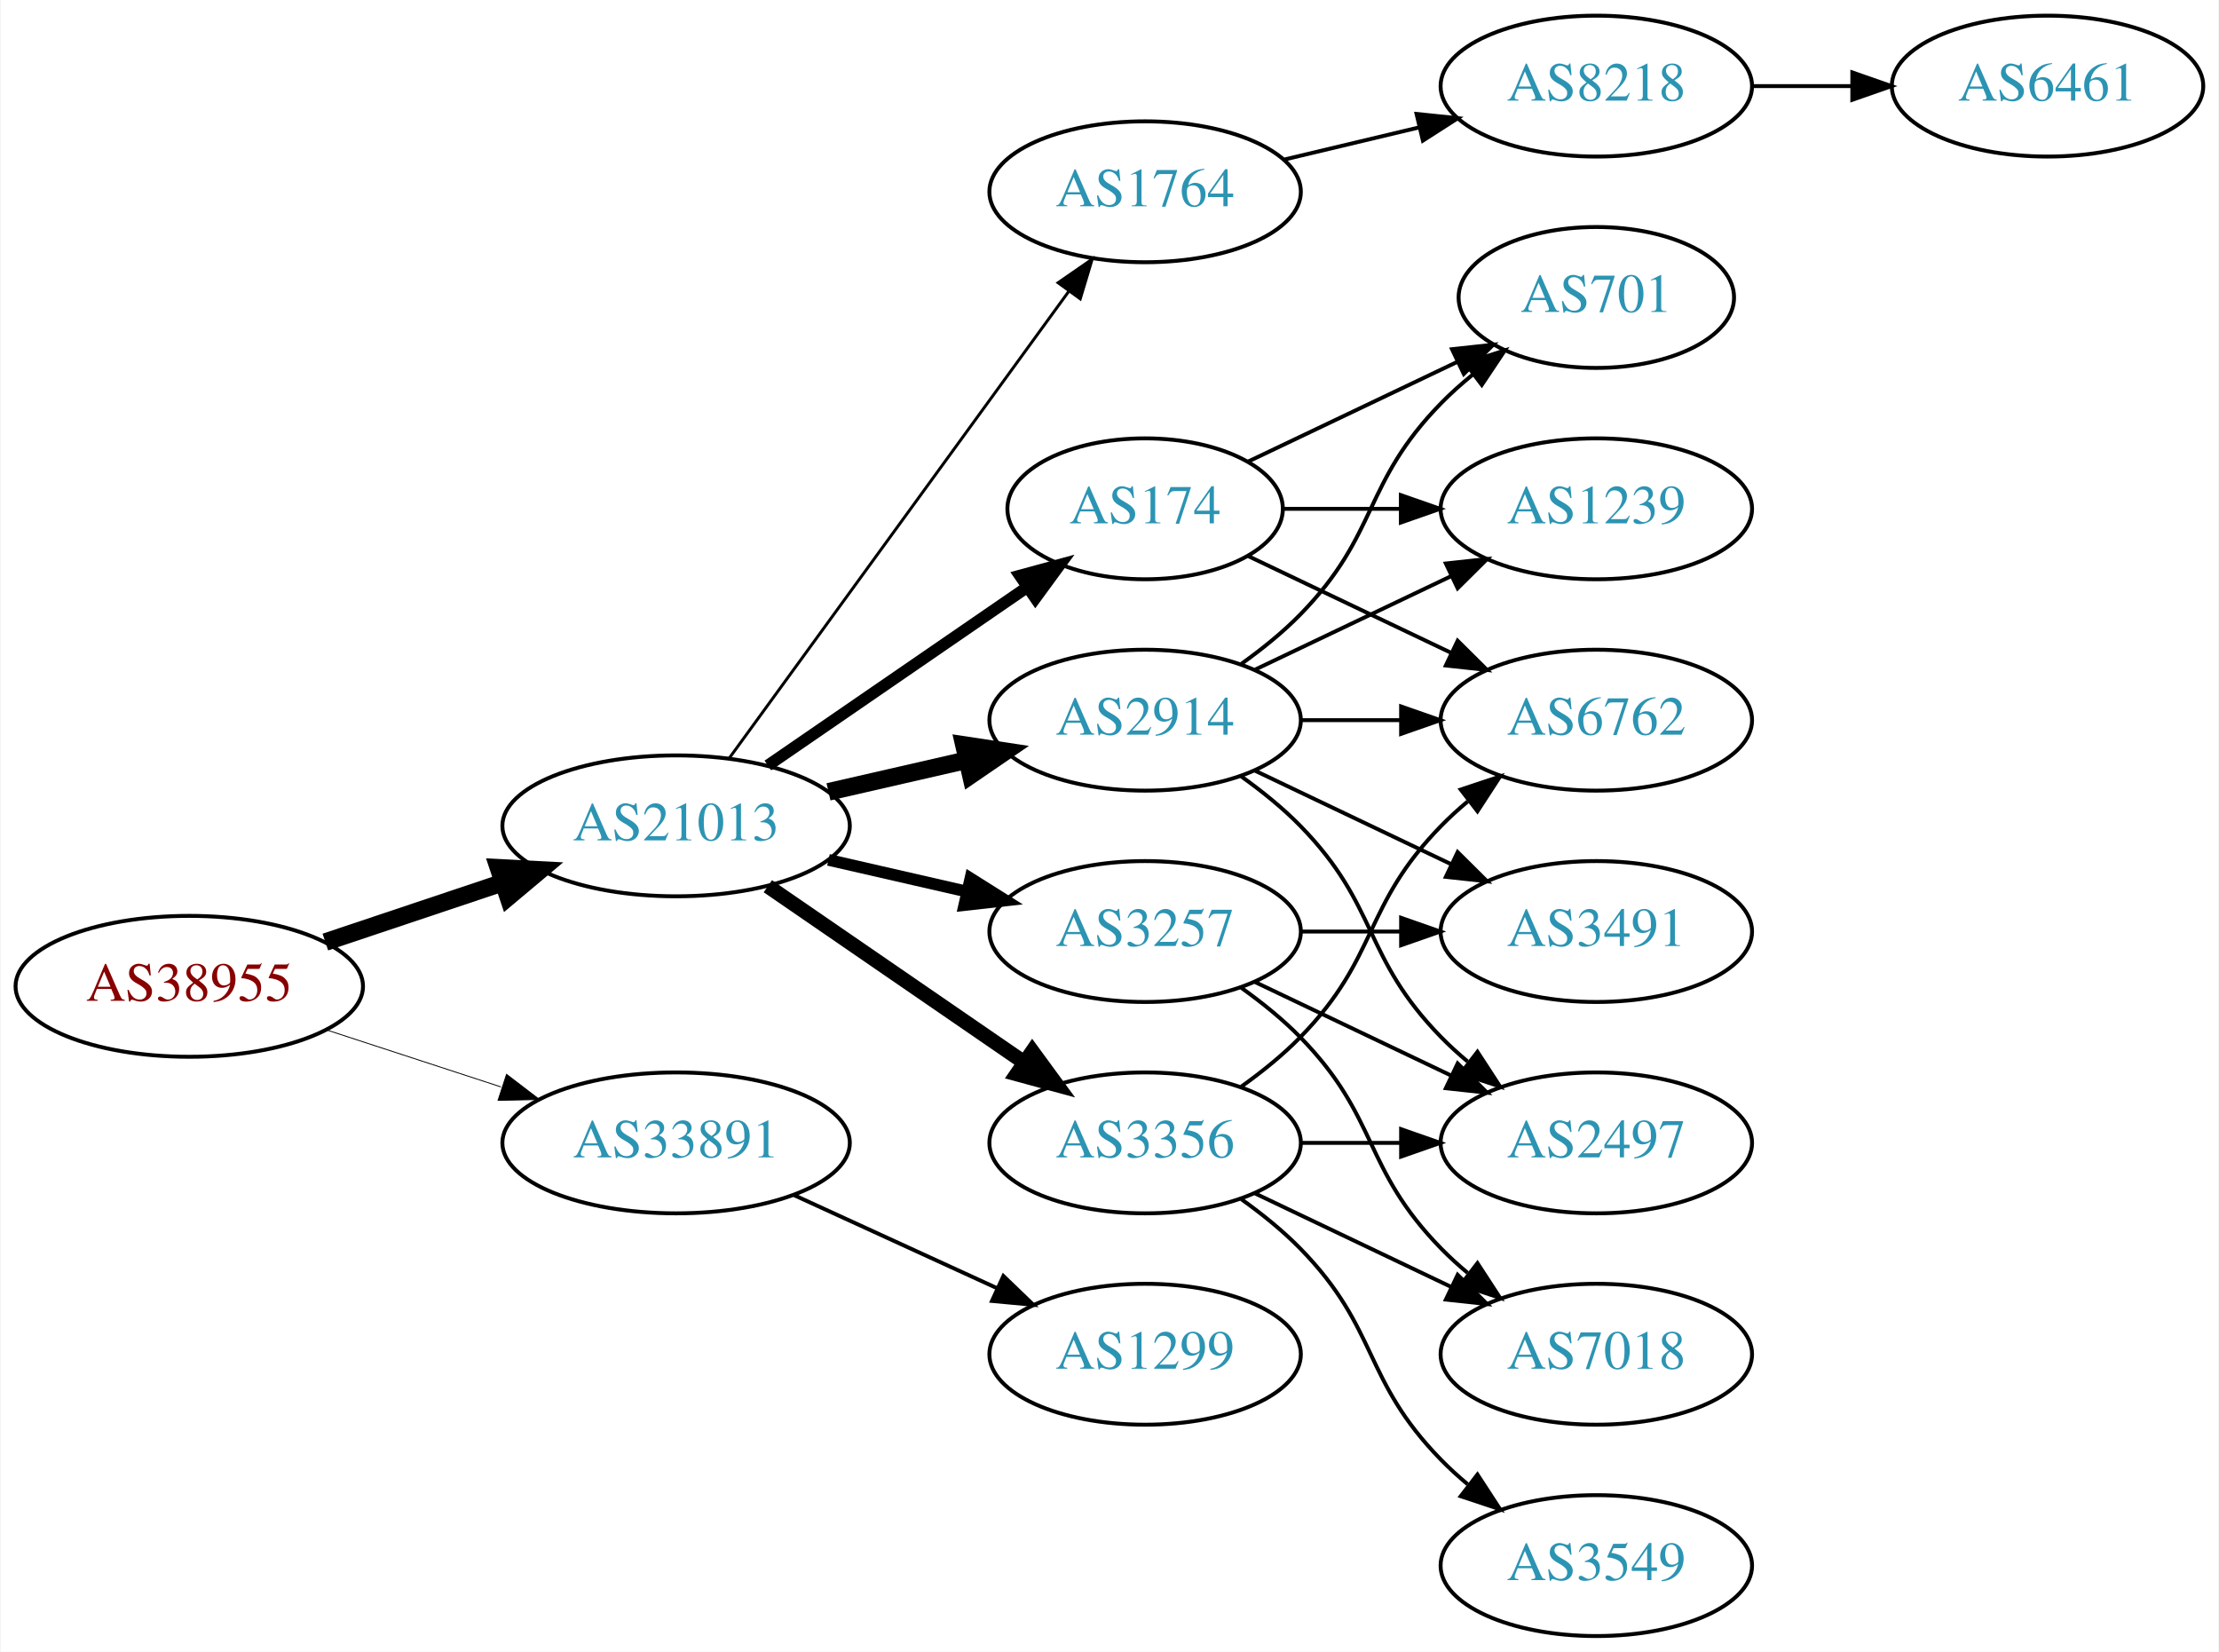
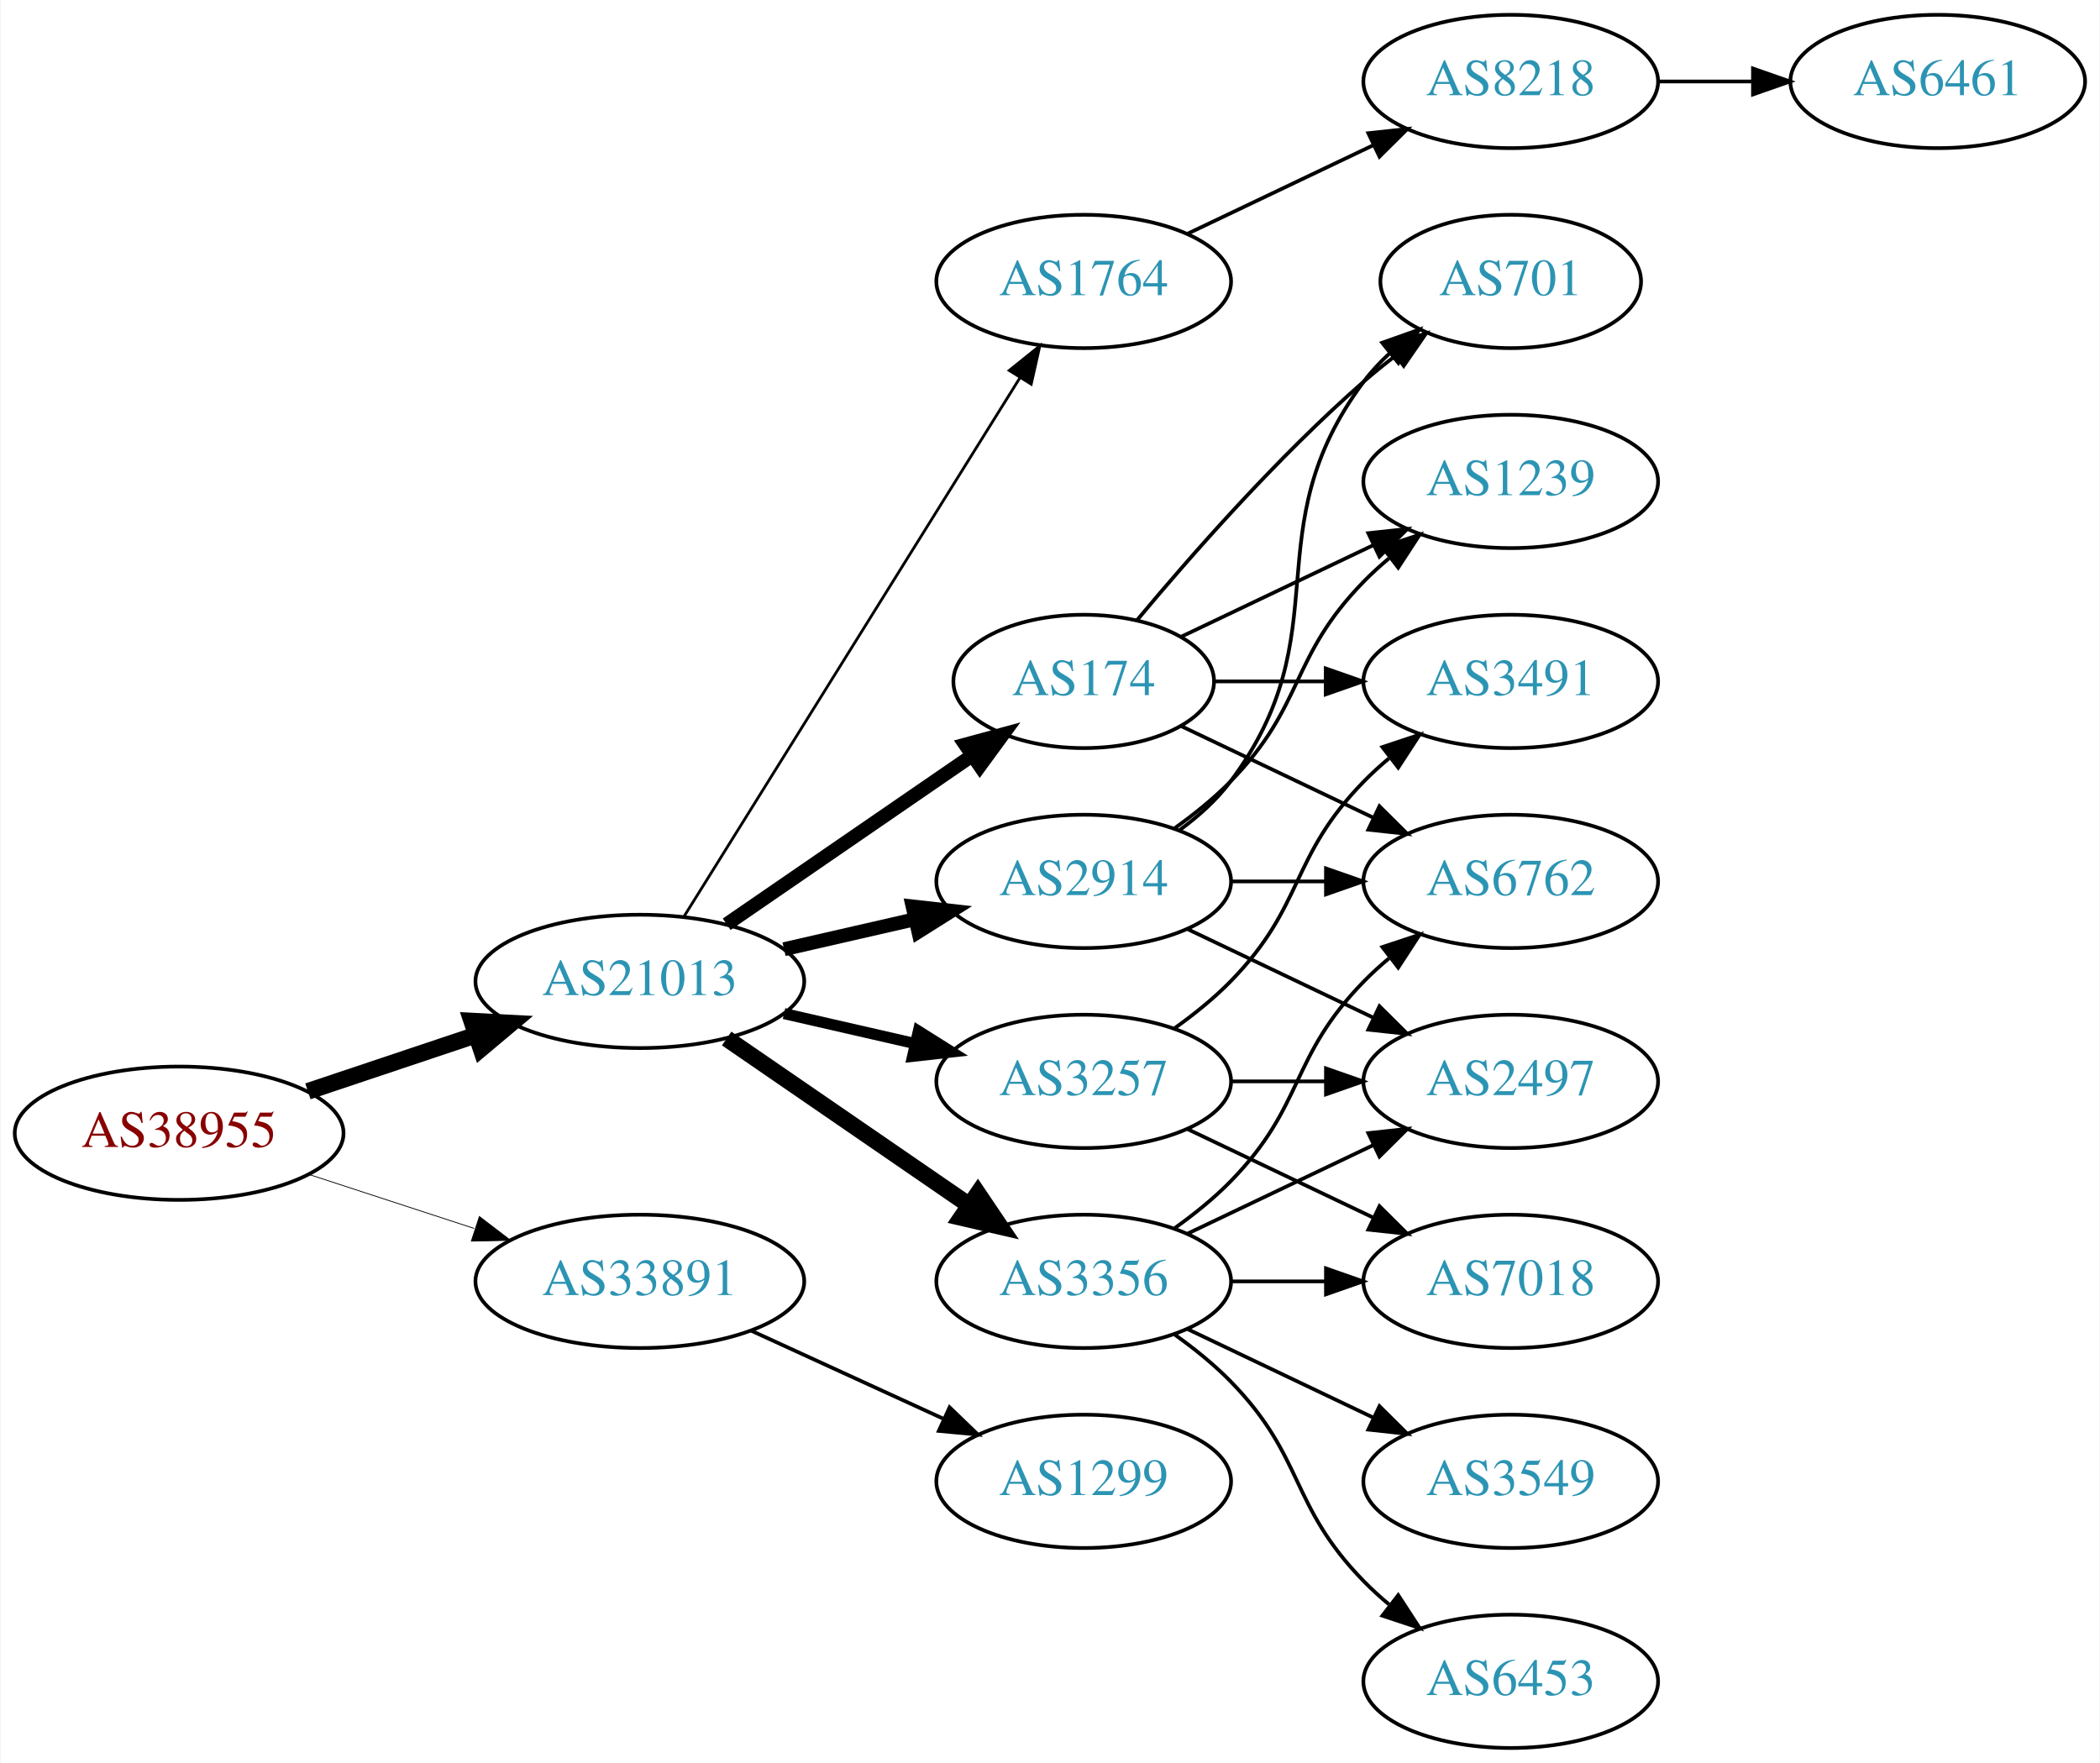
- <svg xmlns="http://www.w3.org/2000/svg" xmlns:xlink="http://www.w3.org/1999/xlink" width="567pt" height="422pt" viewBox="0.00 0.00 566.66 422.00">
-   <g id="graph0" class="graph" transform="scale(1 1) rotate(0) translate(4 418)">
-     <polygon fill="white" stroke="none" points="-4,4 -4,-418 562.663,-418 562.663,4 -4,4" />
+ <svg xmlns="http://www.w3.org/2000/svg" xmlns:xlink="http://www.w3.org/1999/xlink" width="567pt" height="476pt" viewBox="0.00 0.00 566.66 476.00">
+   <g id="graph0" class="graph" transform="scale(1 1) rotate(0) translate(4 472)">
+     <polygon fill="white" stroke="none" points="-4,4 -4,-472 562.663,-472 562.663,4 -4,4" />
    <g id="node1" class="node">
      <g id="a_node1">
        <a xlink:href="/asn/38955" xlink:title="AS38955 ~ World4You Internet Services GmbH [AT]">
          <ellipse fill="#ffffff" stroke="black" cx="44.196" cy="-166" rx="44.393" ry="18" />
          <text text-anchor="middle" x="44.196" y="-162.3" font-family="Times,serif" font-size="14.00" fill="#880000">AS38955</text>
        </a>
      </g>
    </g>
    <g id="node2" class="node">
      <g id="a_node2">
        <a xlink:href="/asn/21013" xlink:title="AS21013 ~ Wels, AT [AT]">
          <ellipse fill="#ffffff" stroke="black" cx="168.588" cy="-207" rx="44.393" ry="18" />
          <text text-anchor="middle" x="168.588" y="-203.3" font-family="Times,serif" font-size="14.00" fill="#2c94b3">AS21013</text>
        </a>
      </g>
    </g>
    <g id="edge1" class="edge">
      <path fill="none" stroke="black" stroke-width="4.5" d="M78.964,-177.312C93.01,-182.017 109.488,-187.537 124.399,-192.532" />
      <polygon fill="black" stroke="black" stroke-width="4.5" points="123.197,-196.282 133.93,-195.725 125.699,-188.815 123.197,-196.282" />
    </g>
    <g id="node3" class="node">
      <g id="a_node3">
        <a xlink:href="/asn/33891" xlink:title="AS33891 ~ CORE-BACKBONE GMBH GLOBAL NETWORK [DE]">
          <ellipse fill="#ffffff" stroke="black" cx="168.588" cy="-126" rx="44.393" ry="18" />
          <text text-anchor="middle" x="168.588" y="-122.3" font-family="Times,serif" font-size="14.00" fill="#2c94b3">AS33891</text>
        </a>
      </g>
    </g>
    <g id="edge2" class="edge">
-       <path fill="none" stroke="black" stroke-width="0.225" d="M79.289,-154.858C93.082,-150.35 109.177,-145.09 123.819,-140.305" />
-       <polygon fill="black" stroke="black" stroke-width="0.225" points="125.26,-143.516 133.678,-137.082 123.085,-136.862 125.26,-143.516" />
+       <path fill="none" stroke="black" stroke-width="0.214" d="M79.289,-154.858C93.082,-150.35 109.177,-145.09 123.819,-140.305" />
+       <polygon fill="black" stroke="black" stroke-width="0.214" points="125.26,-143.516 133.678,-137.082 123.085,-136.862 125.26,-143.516" />
    </g>
    <g id="node4" class="node">
      <g id="a_node4">
+         <a xlink:href="/asn/2914" xlink:title="AS2914 ~ NTT America, Inc. [US]">
+           <ellipse fill="#ffffff" stroke="black" cx="288.431" cy="-234" rx="39.794" ry="18" />
+           <text text-anchor="middle" x="288.431" y="-230.3" font-family="Times,serif" font-size="14.00" fill="#2c94b3">AS2914</text>
+         </a>
+       </g>
+     </g>
+     <g id="edge3" class="edge">
+       <path fill="none" stroke="black" stroke-width="3.75" d="M207.523,-215.692C218.764,-218.267 231.176,-221.111 242.799,-223.774" />
+       <polygon fill="black" stroke="black" stroke-width="3.75" points="242.232,-227.235 252.761,-226.057 243.795,-220.412 242.232,-227.235" />
+     </g>
+     <g id="node5" class="node">
+       <g id="a_node5">
        <a xlink:href="/asn/3356" xlink:title="AS3356 ~ Level 3 Parent, LLC [US]">
          <ellipse fill="#ffffff" stroke="black" cx="288.431" cy="-126" rx="39.794" ry="18" />
          <text text-anchor="middle" x="288.431" y="-122.3" font-family="Times,serif" font-size="14.00" fill="#2c94b3">AS3356</text>
        </a>
      </g>
    </g>
-     <g id="edge3" class="edge">
-       <path fill="none" stroke="black" stroke-width="3.75" d="M192.031,-191.574C210.612,-178.802 237.173,-160.545 257.553,-146.537" />
-       <polygon fill="black" stroke="black" stroke-width="3.75" points="259.609,-149.371 265.867,-140.822 255.643,-143.602 259.609,-149.371" />
-     </g>
-     <g id="node5" class="node">
-       <g id="a_node5">
+     <g id="edge4" class="edge">
+       <path fill="none" stroke="black" stroke-width="4.5" d="M192.031,-191.574C210.612,-178.802 237.173,-160.545 257.553,-146.537" />
+       <polygon fill="black" stroke="black" stroke-width="4.5" points="259.856,-149.731 265.867,-140.822 255.396,-143.242 259.856,-149.731" />
+     </g>
+     <g id="node6" class="node">
+       <g id="a_node6">
+         <a xlink:href="/asn/3257" xlink:title="AS3257 ~ GTT [DE]">
+           <ellipse fill="#ffffff" stroke="black" cx="288.431" cy="-180" rx="39.794" ry="18" />
+           <text text-anchor="middle" x="288.431" y="-176.3" font-family="Times,serif" font-size="14.00" fill="#2c94b3">AS3257</text>
+         </a>
+       </g>
+     </g>
+     <g id="edge5" class="edge">
+       <path fill="none" stroke="black" stroke-width="3" d="M207.523,-198.308C218.764,-195.733 231.176,-192.889 242.799,-190.226" />
+       <polygon fill="black" stroke="black" stroke-width="3" points="243.795,-193.588 252.761,-187.943 242.232,-186.765 243.795,-193.588" />
+     </g>
+     <g id="node7" class="node">
+       <g id="a_node7">
        <a xlink:href="/asn/174" xlink:title="AS174 ~ Cogent Communications [US]">
          <ellipse fill="#ffffff" stroke="black" cx="288.431" cy="-288" rx="35.194" ry="18" />
          <text text-anchor="middle" x="288.431" y="-284.3" font-family="Times,serif" font-size="14.00" fill="#2c94b3">AS174</text>
        </a>
      </g>
    </g>
-     <g id="edge4" class="edge">
-       <path fill="none" stroke="black" stroke-width="3" d="M192.031,-222.426C210.846,-235.359 237.843,-253.915 258.319,-267.99" />
-       <polygon fill="black" stroke="black" stroke-width="3" points="256.429,-270.937 266.652,-273.718 260.394,-265.169 256.429,-270.937" />
-     </g>
-     <g id="node6" class="node">
-       <g id="a_node6">
-         <a xlink:href="/asn/1764" xlink:title="AS1764 ~ NEXTLAYER-AS [AT]">
-           <ellipse fill="#ffffff" stroke="black" cx="288.431" cy="-369" rx="39.794" ry="18" />
-           <text text-anchor="middle" x="288.431" y="-365.3" font-family="Times,serif" font-size="14.00" fill="#2c94b3">AS1764</text>
-         </a>
-       </g>
-     </g>
-     <g id="edge5" class="edge">
-       <path fill="none" stroke="black" stroke-width="0.75" d="M182.199,-224.337C203.02,-252.96 244.683,-310.233 268.871,-343.486" />
-       <polygon fill="black" stroke="black" stroke-width="0.75" points="266.197,-345.76 274.91,-351.788 271.858,-341.642 266.197,-345.76" />
-     </g>
-     <g id="node7" class="node">
-       <g id="a_node7">
-         <a xlink:href="/asn/2914" xlink:title="AS2914 ~ NTT America, Inc. [US]">
-           <ellipse fill="#ffffff" stroke="black" cx="288.431" cy="-234" rx="39.794" ry="18" />
-           <text text-anchor="middle" x="288.431" y="-230.3" font-family="Times,serif" font-size="14.00" fill="#2c94b3">AS2914</text>
-         </a>
-       </g>
-     </g>
    <g id="edge6" class="edge">
-       <path fill="none" stroke="black" stroke-width="4.5" d="M207.523,-215.692C218.764,-218.267 231.176,-221.111 242.799,-223.774" />
-       <polygon fill="black" stroke="black" stroke-width="4.5" points="242.134,-227.661 252.761,-226.057 243.893,-219.985 242.134,-227.661" />
+       <path fill="none" stroke="black" stroke-width="3.75" d="M192.031,-222.426C210.846,-235.359 237.843,-253.915 258.319,-267.99" />
+       <polygon fill="black" stroke="black" stroke-width="3.75" points="256.429,-270.937 266.652,-273.718 260.394,-265.169 256.429,-270.937" />
    </g>
    <g id="node8" class="node">
      <g id="a_node8">
-         <a xlink:href="/asn/3257" xlink:title="AS3257 ~ GTT [DE]">
-           <ellipse fill="#ffffff" stroke="black" cx="288.431" cy="-180" rx="39.794" ry="18" />
-           <text text-anchor="middle" x="288.431" y="-176.3" font-family="Times,serif" font-size="14.00" fill="#2c94b3">AS3257</text>
+         <a xlink:href="/asn/1764" xlink:title="AS1764 ~ NEXTLAYER-AS [AT]">
+           <ellipse fill="#ffffff" stroke="black" cx="288.431" cy="-396" rx="39.794" ry="18" />
+           <text text-anchor="middle" x="288.431" y="-392.3" font-family="Times,serif" font-size="14.00" fill="#2c94b3">AS1764</text>
        </a>
      </g>
    </g>
    <g id="edge7" class="edge">
-       <path fill="none" stroke="black" stroke-width="3" d="M207.523,-198.308C218.764,-195.733 231.176,-192.889 242.799,-190.226" />
-       <polygon fill="black" stroke="black" stroke-width="3" points="243.795,-193.588 252.761,-187.943 242.232,-186.765 243.795,-193.588" />
-     </g>
-     <g id="node18" class="node">
-       <g id="a_node18">
+       <path fill="none" stroke="black" stroke-width="0.75" d="M180.463,-224.442C201.247,-257.775 246.707,-330.686 271.136,-369.866" />
+       <polygon fill="black" stroke="black" stroke-width="0.75" points="268.321,-371.966 276.582,-378.6 274.261,-368.263 268.321,-371.966" />
+     </g>
+     <g id="node19" class="node">
+       <g id="a_node19">
        <a xlink:href="/asn/1299" xlink:title="AS1299 ~ Telia Carrier [EU]">
          <ellipse fill="#ffffff" stroke="black" cx="288.431" cy="-72" rx="39.794" ry="18" />
          <text text-anchor="middle" x="288.431" y="-68.3" font-family="Times,serif" font-size="14.00" fill="#2c94b3">AS1299</text>
        </a>
      </g>
    </g>
-     <g id="edge25" class="edge">
+     <g id="edge26" class="edge">
      <path fill="none" stroke="black" d="M198.718,-112.652C214.329,-105.498 233.727,-96.609 250.399,-88.969" />
      <polygon fill="black" stroke="black" points="252.218,-91.986 259.851,-84.638 249.302,-85.622 252.218,-91.986" />
    </g>
    <g id="node9" class="node">
      <g id="a_node9">
+         <a xlink:href="/asn/2497" xlink:title="AS2497 ~ Internet Initiative Japan Inc. [JP]">
+           <ellipse fill="#ffffff" stroke="black" cx="403.724" cy="-180" rx="39.794" ry="18" />
+           <text text-anchor="middle" x="403.724" y="-176.3" font-family="Times,serif" font-size="14.00" fill="#2c94b3">AS2497</text>
+         </a>
+       </g>
+     </g>
+     <g id="edge16" class="edge">
+       <path fill="none" stroke="black" d="M316.567,-221.066C331.561,-213.919 350.382,-204.948 366.605,-197.215" />
+       <polygon fill="black" stroke="black" points="368.288,-200.291 375.809,-192.829 365.276,-193.972 368.288,-200.291" />
+     </g>
+     <g id="node11" class="node">
+       <g id="a_node11">
        <a xlink:href="/asn/6762" xlink:title="AS6762 ~ TELECOM ITALIA SPARKLE S.p.A. [IT]">
          <ellipse fill="#ffffff" stroke="black" cx="403.724" cy="-234" rx="39.794" ry="18" />
          <text text-anchor="middle" x="403.724" y="-230.3" font-family="Times,serif" font-size="14.00" fill="#2c94b3">AS6762</text>
        </a>
      </g>
    </g>
+     <g id="edge13" class="edge">
+       <path fill="none" stroke="black" d="M328.103,-234C336.306,-234 345.07,-234 353.602,-234" />
+       <polygon fill="black" stroke="black" points="353.841,-237.5 363.841,-234 353.841,-230.5 353.841,-237.5" />
+     </g>
+     <g id="node14" class="node">
+       <g id="a_node14">
+         <a xlink:href="/asn/1239" xlink:title="AS1239 ~ Sprint [US]">
+           <ellipse fill="#ffffff" stroke="black" cx="403.724" cy="-342" rx="39.794" ry="18" />
+           <text text-anchor="middle" x="403.724" y="-338.3" font-family="Times,serif" font-size="14.00" fill="#2c94b3">AS1239</text>
+         </a>
+       </g>
+     </g>
    <g id="edge14" class="edge">
+       <path fill="none" stroke="black" d="M313.025,-248.389C318.281,-252.148 323.613,-256.437 328.077,-261 348.25,-281.617 343.905,-294.383 364.077,-315 366.17,-317.139 368.453,-319.218 370.83,-321.21" />
+       <polygon fill="black" stroke="black" points="369.074,-324.275 379.13,-327.611 373.349,-318.732 369.074,-324.275" />
+     </g>
+     <g id="node15" class="node">
+       <g id="a_node15">
+         <a xlink:href="/asn/701" xlink:title="AS701 ~ UUNET [US]">
+           <ellipse fill="#ffffff" stroke="black" cx="403.724" cy="-396" rx="35.194" ry="18" />
+           <text text-anchor="middle" x="403.724" y="-392.3" font-family="Times,serif" font-size="14.00" fill="#2c94b3">AS701</text>
+         </a>
+       </g>
+     </g>
+     <g id="edge15" class="edge">
+       <path fill="none" stroke="black" d="M314.362,-247.882C319.438,-251.611 324.356,-256.016 328.077,-261 358.349,-301.542 333.806,-328.458 364.077,-369 366.085,-371.689 368.441,-374.209 370.982,-376.546" />
+       <polygon fill="black" stroke="black" points="369.011,-379.452 378.998,-382.989 373.397,-373.996 369.011,-379.452" />
+     </g>
+     <g id="edge8" class="edge">
+       <path fill="none" stroke="black" d="M316.567,-138.934C331.561,-146.081 350.382,-155.052 366.605,-162.785" />
+       <polygon fill="black" stroke="black" points="365.276,-166.028 375.809,-167.171 368.288,-159.709 365.276,-166.028" />
+     </g>
+     <g id="node10" class="node">
+       <g id="a_node10">
+         <a xlink:href="/asn/6453" xlink:title="AS6453 ~ TATA COMMUNICATIONS (AMERICA) INC [US]">
+           <ellipse fill="#ffffff" stroke="black" cx="403.724" cy="-18" rx="39.794" ry="18" />
+           <text text-anchor="middle" x="403.724" y="-14.3" font-family="Times,serif" font-size="14.00" fill="#2c94b3">AS6453</text>
+         </a>
+       </g>
+     </g>
+     <g id="edge9" class="edge">
+       <path fill="none" stroke="black" d="M313.025,-111.611C318.281,-107.852 323.613,-103.563 328.077,-99 348.25,-78.383 343.905,-65.617 364.077,-45 366.17,-42.861 368.453,-40.782 370.83,-38.79" />
+       <polygon fill="black" stroke="black" points="373.349,-41.268 379.13,-32.389 369.074,-35.725 373.349,-41.268" />
+     </g>
+     <g id="edge10" class="edge">
      <path fill="none" stroke="black" d="M313.025,-140.389C318.281,-144.148 323.613,-148.437 328.077,-153 348.25,-173.617 343.905,-186.383 364.077,-207 366.17,-209.139 368.453,-211.218 370.83,-213.21" />
      <polygon fill="black" stroke="black" points="369.074,-216.275 379.13,-219.611 373.349,-210.732 369.074,-216.275" />
    </g>
-     <g id="node14" class="node">
-       <g id="a_node14">
-         <a xlink:href="/asn/2497" xlink:title="AS2497 ~ Internet Initiative Japan Inc. [JP]">
+     <g id="node12" class="node">
+       <g id="a_node12">
+         <a xlink:href="/asn/3549" xlink:title="AS3549 ~ Level 3 Parent, LLC [US]">
+           <ellipse fill="#ffffff" stroke="black" cx="403.724" cy="-72" rx="39.794" ry="18" />
+           <text text-anchor="middle" x="403.724" y="-68.3" font-family="Times,serif" font-size="14.00" fill="#2c94b3">AS3549</text>
+         </a>
+       </g>
+     </g>
+     <g id="edge11" class="edge">
+       <path fill="none" stroke="black" d="M316.567,-113.066C331.561,-105.919 350.382,-96.948 366.605,-89.215" />
+       <polygon fill="black" stroke="black" points="368.288,-92.291 375.809,-84.829 365.276,-85.972 368.288,-92.291" />
+     </g>
+     <g id="node13" class="node">
+       <g id="a_node13">
+         <a xlink:href="/asn/7018" xlink:title="AS7018 ~ AT&amp;T Services, Inc. [US]">
          <ellipse fill="#ffffff" stroke="black" cx="403.724" cy="-126" rx="39.794" ry="18" />
-           <text text-anchor="middle" x="403.724" y="-122.3" font-family="Times,serif" font-size="14.00" fill="#2c94b3">AS2497</text>
-         </a>
-       </g>
-     </g>
-     <g id="edge13" class="edge">
+           <text text-anchor="middle" x="403.724" y="-122.3" font-family="Times,serif" font-size="14.00" fill="#2c94b3">AS7018</text>
+         </a>
+       </g>
+     </g>
+     <g id="edge12" class="edge">
      <path fill="none" stroke="black" d="M328.103,-126C336.306,-126 345.07,-126 353.602,-126" />
      <polygon fill="black" stroke="black" points="353.841,-129.5 363.841,-126 353.841,-122.5 353.841,-129.5" />
    </g>
-     <g id="node15" class="node">
-       <g id="a_node15">
-         <a xlink:href="/asn/3549" xlink:title="AS3549 ~ Level 3 Parent, LLC [US]">
-           <ellipse fill="#ffffff" stroke="black" cx="403.724" cy="-18" rx="39.794" ry="18" />
-           <text text-anchor="middle" x="403.724" y="-14.3" font-family="Times,serif" font-size="14.00" fill="#2c94b3">AS3549</text>
-         </a>
-       </g>
-     </g>
-     <g id="edge15" class="edge">
-       <path fill="none" stroke="black" d="M313.025,-111.611C318.281,-107.852 323.613,-103.563 328.077,-99 348.25,-78.383 343.905,-65.617 364.077,-45 366.17,-42.861 368.453,-40.782 370.83,-38.79" />
-       <polygon fill="black" stroke="black" points="373.349,-41.268 379.13,-32.389 369.074,-35.725 373.349,-41.268" />
+     <g id="edge17" class="edge">
+       <path fill="none" stroke="black" d="M328.103,-180C336.306,-180 345.07,-180 353.602,-180" />
+       <polygon fill="black" stroke="black" points="353.841,-183.5 363.841,-180 353.841,-176.5 353.841,-183.5" />
+     </g>
+     <g id="edge19" class="edge">
+       <path fill="none" stroke="black" d="M316.567,-167.066C331.561,-159.919 350.382,-150.948 366.605,-143.215" />
+       <polygon fill="black" stroke="black" points="368.288,-146.291 375.809,-138.829 365.276,-139.972 368.288,-146.291" />
    </g>
    <g id="node16" class="node">
      <g id="a_node16">
-         <a xlink:href="/asn/7018" xlink:title="AS7018 ~ AT&amp;T Services, Inc. [US]">
-           <ellipse fill="#ffffff" stroke="black" cx="403.724" cy="-72" rx="39.794" ry="18" />
-           <text text-anchor="middle" x="403.724" y="-68.3" font-family="Times,serif" font-size="14.00" fill="#2c94b3">AS7018</text>
-         </a>
-       </g>
-     </g>
-     <g id="edge16" class="edge">
-       <path fill="none" stroke="black" d="M316.567,-113.066C331.561,-105.919 350.382,-96.948 366.605,-89.215" />
-       <polygon fill="black" stroke="black" points="368.288,-92.291 375.809,-84.829 365.276,-85.972 368.288,-92.291" />
-     </g>
-     <g id="edge8" class="edge">
+         <a xlink:href="/asn/3491" xlink:title="AS3491 ~ PCCW Global, Inc. [US]">
+           <ellipse fill="#ffffff" stroke="black" cx="403.724" cy="-288" rx="39.794" ry="18" />
+           <text text-anchor="middle" x="403.724" y="-284.3" font-family="Times,serif" font-size="14.00" fill="#2c94b3">AS3491</text>
+         </a>
+       </g>
+     </g>
+     <g id="edge18" class="edge">
+       <path fill="none" stroke="black" d="M313.025,-194.389C318.281,-198.148 323.613,-202.437 328.077,-207 348.25,-227.617 343.905,-240.383 364.077,-261 366.17,-263.139 368.453,-265.218 370.83,-267.21" />
+       <polygon fill="black" stroke="black" points="369.074,-270.275 379.13,-273.611 373.349,-264.732 369.074,-270.275" />
+     </g>
+     <g id="edge22" class="edge">
      <path fill="none" stroke="black" d="M314.856,-275.881C330.159,-268.587 349.882,-259.186 366.764,-251.14" />
      <polygon fill="black" stroke="black" points="368.283,-254.293 375.804,-246.831 365.271,-247.974 368.283,-254.293" />
    </g>
-     <g id="node10" class="node">
-       <g id="a_node10">
-         <a xlink:href="/asn/1239" xlink:title="AS1239 ~ Sprint [US]">
-           <ellipse fill="#ffffff" stroke="black" cx="403.724" cy="-288" rx="39.794" ry="18" />
-           <text text-anchor="middle" x="403.724" y="-284.3" font-family="Times,serif" font-size="14.00" fill="#2c94b3">AS1239</text>
-         </a>
-       </g>
-     </g>
-     <g id="edge9" class="edge">
+     <g id="edge21" class="edge">
+       <path fill="none" stroke="black" d="M314.856,-300.119C330.159,-307.413 349.882,-316.814 366.764,-324.86" />
+       <polygon fill="black" stroke="black" points="365.271,-328.026 375.804,-329.169 368.283,-321.707 365.271,-328.026" />
+     </g>
+     <g id="edge23" class="edge">
+       <path fill="none" stroke="black" d="M302.796,-304.499C317.051,-321.596 340.746,-348.619 364.077,-369 366.747,-371.332 369.62,-373.648 372.55,-375.886" />
+       <polygon fill="black" stroke="black" points="370.701,-378.87 380.841,-381.939 374.828,-373.216 370.701,-378.87" />
+     </g>
+     <g id="edge20" class="edge">
      <path fill="none" stroke="black" d="M323.73,-288C333.107,-288 343.457,-288 353.492,-288" />
      <polygon fill="black" stroke="black" points="353.781,-291.5 363.781,-288 353.781,-284.5 353.781,-291.5" />
    </g>
-     <g id="node11" class="node">
-       <g id="a_node11">
-         <a xlink:href="/asn/701" xlink:title="AS701 ~ UUNET [US]">
-           <ellipse fill="#ffffff" stroke="black" cx="403.724" cy="-342" rx="35.194" ry="18" />
-           <text text-anchor="middle" x="403.724" y="-338.3" font-family="Times,serif" font-size="14.00" fill="#2c94b3">AS701</text>
-         </a>
-       </g>
-     </g>
-     <g id="edge10" class="edge">
-       <path fill="none" stroke="black" d="M314.856,-300.119C330.599,-307.622 351.021,-317.356 368.214,-325.551" />
-       <polygon fill="black" stroke="black" points="366.85,-328.779 377.383,-329.922 369.862,-322.46 366.85,-328.779" />
-     </g>
-     <g id="node12" class="node">
-       <g id="a_node12">
-         <a xlink:href="/asn/8218" xlink:title="AS8218 ~ legacy Neotelecoms [FR]">
-           <ellipse fill="#ffffff" stroke="black" cx="403.724" cy="-396" rx="39.794" ry="18" />
-           <text text-anchor="middle" x="403.724" y="-392.3" font-family="Times,serif" font-size="14.00" fill="#2c94b3">AS8218</text>
-         </a>
-       </g>
-     </g>
-     <g id="edge11" class="edge">
-       <path fill="none" stroke="black" d="M324.038,-377.248C334.909,-379.838 347.064,-382.735 358.506,-385.462" />
-       <polygon fill="black" stroke="black" points="357.789,-388.889 368.328,-387.803 359.412,-382.08 357.789,-388.889" />
-     </g>
-     <g id="edge17" class="edge">
-       <path fill="none" stroke="black" d="M328.103,-234C336.306,-234 345.07,-234 353.602,-234" />
-       <polygon fill="black" stroke="black" points="353.841,-237.5 363.841,-234 353.841,-230.5 353.841,-237.5" />
-     </g>
-     <g id="edge20" class="edge">
-       <path fill="none" stroke="black" d="M316.567,-246.934C331.561,-254.081 350.382,-263.052 366.605,-270.785" />
-       <polygon fill="black" stroke="black" points="365.276,-274.028 375.809,-275.171 368.288,-267.709 365.276,-274.028" />
-     </g>
-     <g id="edge18" class="edge">
-       <path fill="none" stroke="black" d="M313.025,-248.389C318.281,-252.148 323.613,-256.437 328.077,-261 348.25,-281.617 343.905,-294.383 364.077,-315 366.556,-317.534 369.303,-319.983 372.156,-322.304" />
-       <polygon fill="black" stroke="black" points="370.247,-325.248 380.341,-328.468 374.458,-319.657 370.247,-325.248" />
-     </g>
-     <g id="edge21" class="edge">
-       <path fill="none" stroke="black" d="M313.025,-219.611C318.281,-215.852 323.613,-211.563 328.077,-207 348.25,-186.383 343.905,-173.617 364.077,-153 366.17,-150.861 368.453,-148.782 370.83,-146.79" />
-       <polygon fill="black" stroke="black" points="373.349,-149.268 379.13,-140.389 369.074,-143.725 373.349,-149.268" />
-     </g>
    <g id="node17" class="node">
      <g id="a_node17">
-         <a xlink:href="/asn/3491" xlink:title="AS3491 ~ PCCW Global, Inc. [US]">
-           <ellipse fill="#ffffff" stroke="black" cx="403.724" cy="-180" rx="39.794" ry="18" />
-           <text text-anchor="middle" x="403.724" y="-176.3" font-family="Times,serif" font-size="14.00" fill="#2c94b3">AS3491</text>
-         </a>
-       </g>
-     </g>
-     <g id="edge19" class="edge">
-       <path fill="none" stroke="black" d="M316.567,-221.066C331.561,-213.919 350.382,-204.948 366.605,-197.215" />
-       <polygon fill="black" stroke="black" points="368.288,-200.291 375.809,-192.829 365.276,-193.972 368.288,-200.291" />
-     </g>
-     <g id="edge23" class="edge">
-       <path fill="none" stroke="black" d="M316.567,-167.066C331.561,-159.919 350.382,-150.948 366.605,-143.215" />
-       <polygon fill="black" stroke="black" points="368.288,-146.291 375.809,-138.829 365.276,-139.972 368.288,-146.291" />
+         <a xlink:href="/asn/8218" xlink:title="AS8218 ~ legacy Neotelecoms [FR]">
+           <ellipse fill="#ffffff" stroke="black" cx="403.724" cy="-450" rx="39.794" ry="18" />
+           <text text-anchor="middle" x="403.724" y="-446.3" font-family="Times,serif" font-size="14.00" fill="#2c94b3">AS8218</text>
+         </a>
+       </g>
    </g>
    <g id="edge24" class="edge">
-       <path fill="none" stroke="black" d="M313.025,-165.611C318.281,-161.852 323.613,-157.563 328.077,-153 348.25,-132.383 343.905,-119.617 364.077,-99 366.17,-96.861 368.453,-94.782 370.83,-92.79" />
-       <polygon fill="black" stroke="black" points="373.349,-95.268 379.13,-86.389 369.074,-89.725 373.349,-95.268" />
-     </g>
-     <g id="edge22" class="edge">
-       <path fill="none" stroke="black" d="M328.103,-180C336.306,-180 345.07,-180 353.602,-180" />
-       <polygon fill="black" stroke="black" points="353.841,-183.5 363.841,-180 353.841,-176.5 353.841,-183.5" />
-     </g>
-     <g id="node13" class="node">
-       <g id="a_node13">
+       <path fill="none" stroke="black" d="M316.567,-408.934C331.561,-416.081 350.382,-425.052 366.605,-432.785" />
+       <polygon fill="black" stroke="black" points="365.276,-436.028 375.809,-437.171 368.288,-429.709 365.276,-436.028" />
+     </g>
+     <g id="node18" class="node">
+       <g id="a_node18">
        <a xlink:href="/asn/6461" xlink:title="AS6461 ~ Zayo Bandwidth [US]">
-           <ellipse fill="#ffffff" stroke="black" cx="519.017" cy="-396" rx="39.794" ry="18" />
-           <text text-anchor="middle" x="519.017" y="-392.3" font-family="Times,serif" font-size="14.00" fill="#2c94b3">AS6461</text>
-         </a>
-       </g>
-     </g>
-     <g id="edge12" class="edge">
-       <path fill="none" stroke="black" d="M443.396,-396C451.599,-396 460.363,-396 468.895,-396" />
-       <polygon fill="black" stroke="black" points="469.134,-399.5 479.134,-396 469.134,-392.5 469.134,-399.5" />
+           <ellipse fill="#ffffff" stroke="black" cx="519.017" cy="-450" rx="39.794" ry="18" />
+           <text text-anchor="middle" x="519.017" y="-446.3" font-family="Times,serif" font-size="14.00" fill="#2c94b3">AS6461</text>
+         </a>
+       </g>
+     </g>
+     <g id="edge25" class="edge">
+       <path fill="none" stroke="black" d="M443.396,-450C451.599,-450 460.363,-450 468.895,-450" />
+       <polygon fill="black" stroke="black" points="469.134,-453.5 479.134,-450 469.134,-446.5 469.134,-453.5" />
    </g>
  </g>
</svg>
